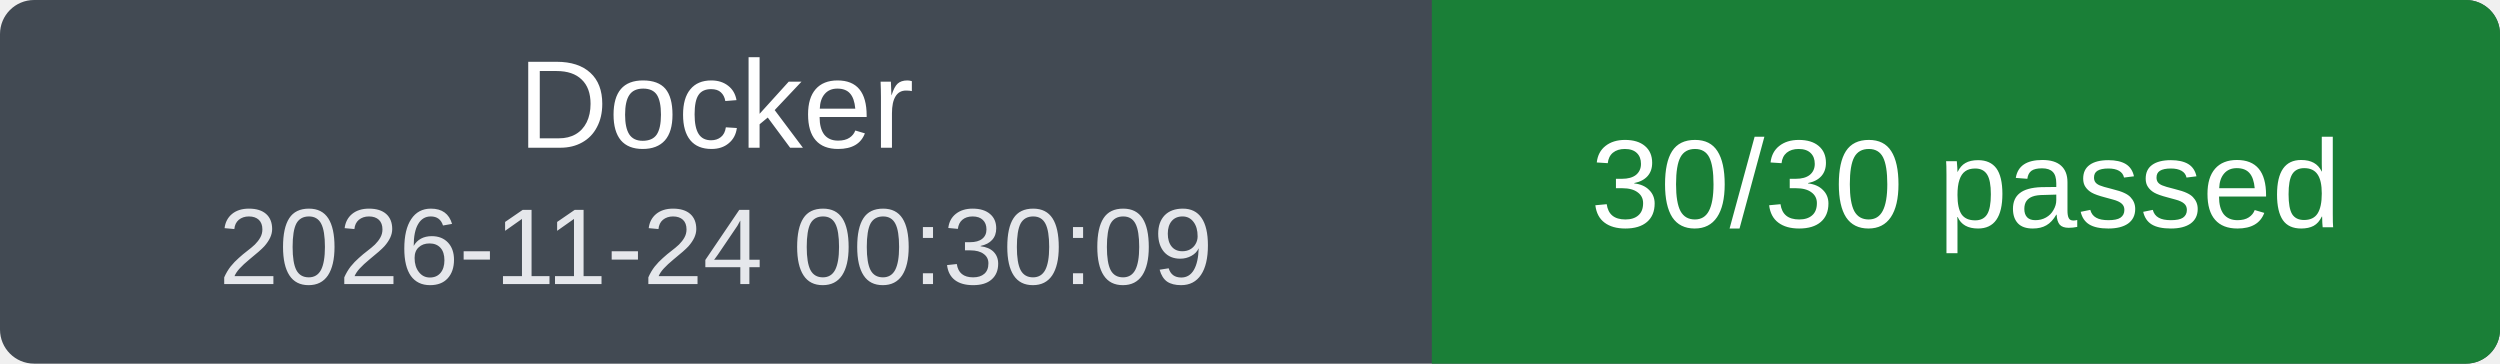
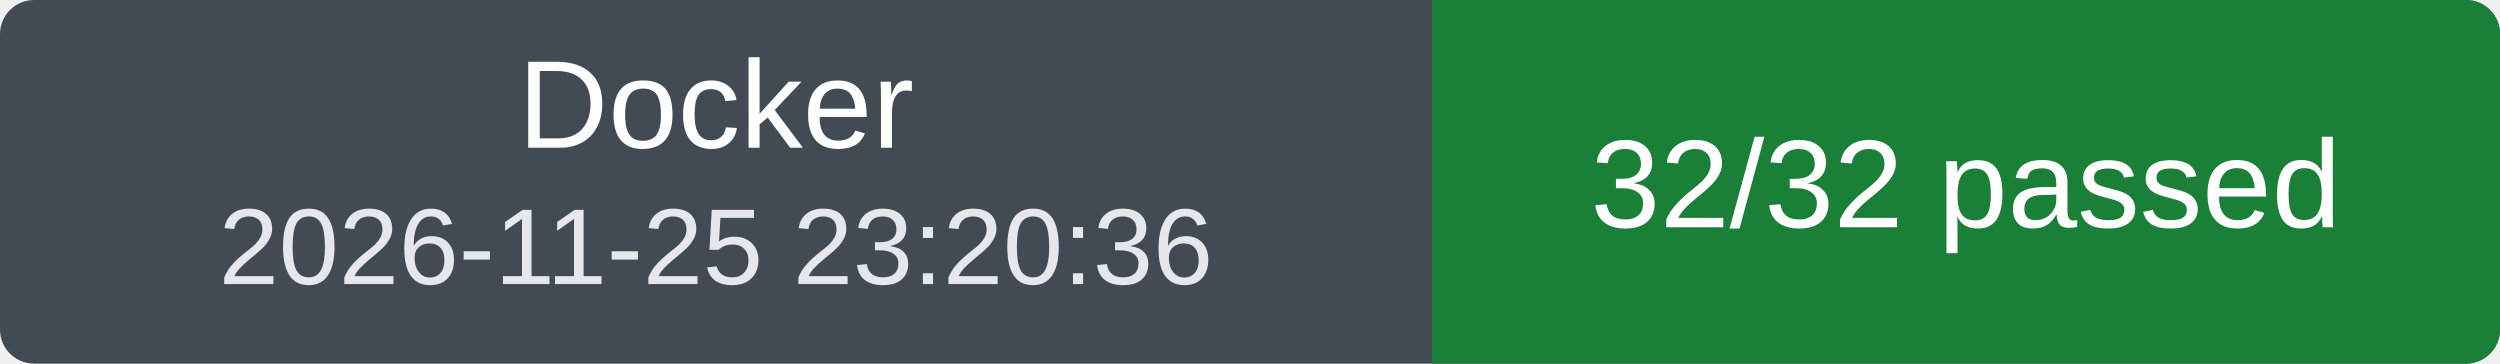
<svg xmlns="http://www.w3.org/2000/svg" width="220" height="32" viewBox="0 0 220 32" role="img" aria-labelledby="title">
  <clipPath id="badge">
    <rect width="220" height="32" rx="3" />
  </clipPath>
  <g clip-path="url(#badge)">
    <rect width="220" height="32" fill="#424a53" />
    <rect x="126" width="94" height="32" fill="#1a7f37" />
  </g>
  <g fill="#fff" font-family="Verdana, Arial, sans-serif" font-size="11" text-anchor="middle">
    <text x="63" y="13">Docker</text>
-     <text x="63" y="25" font-size="9.5" fill="#e5e7eb">2026-11-24 00:30:09</text>
-     <text x="173" y="20">30/30 passed</text>
+     <text x="63" y="25" font-size="9.5" fill="#e5e7eb">2026-11-25 23:20:36</text>
+     <text x="173" y="20">32/32 passed</text>
  </g>
</svg>
